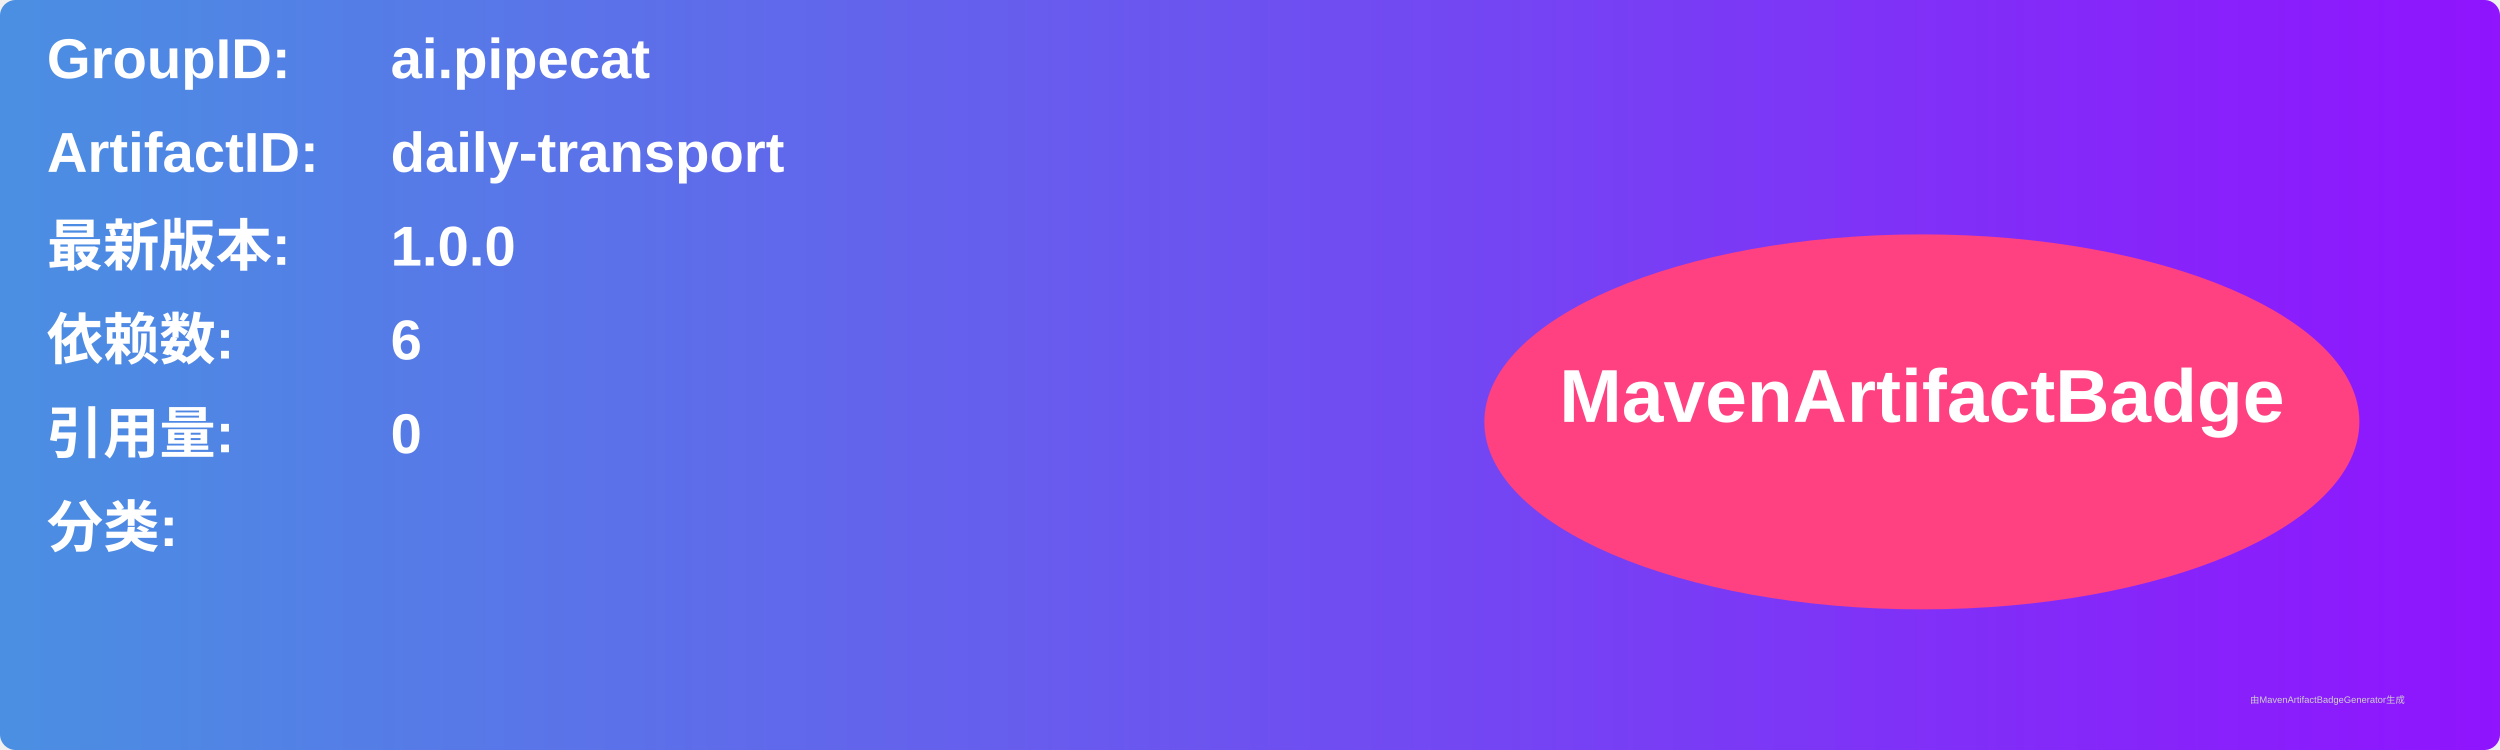
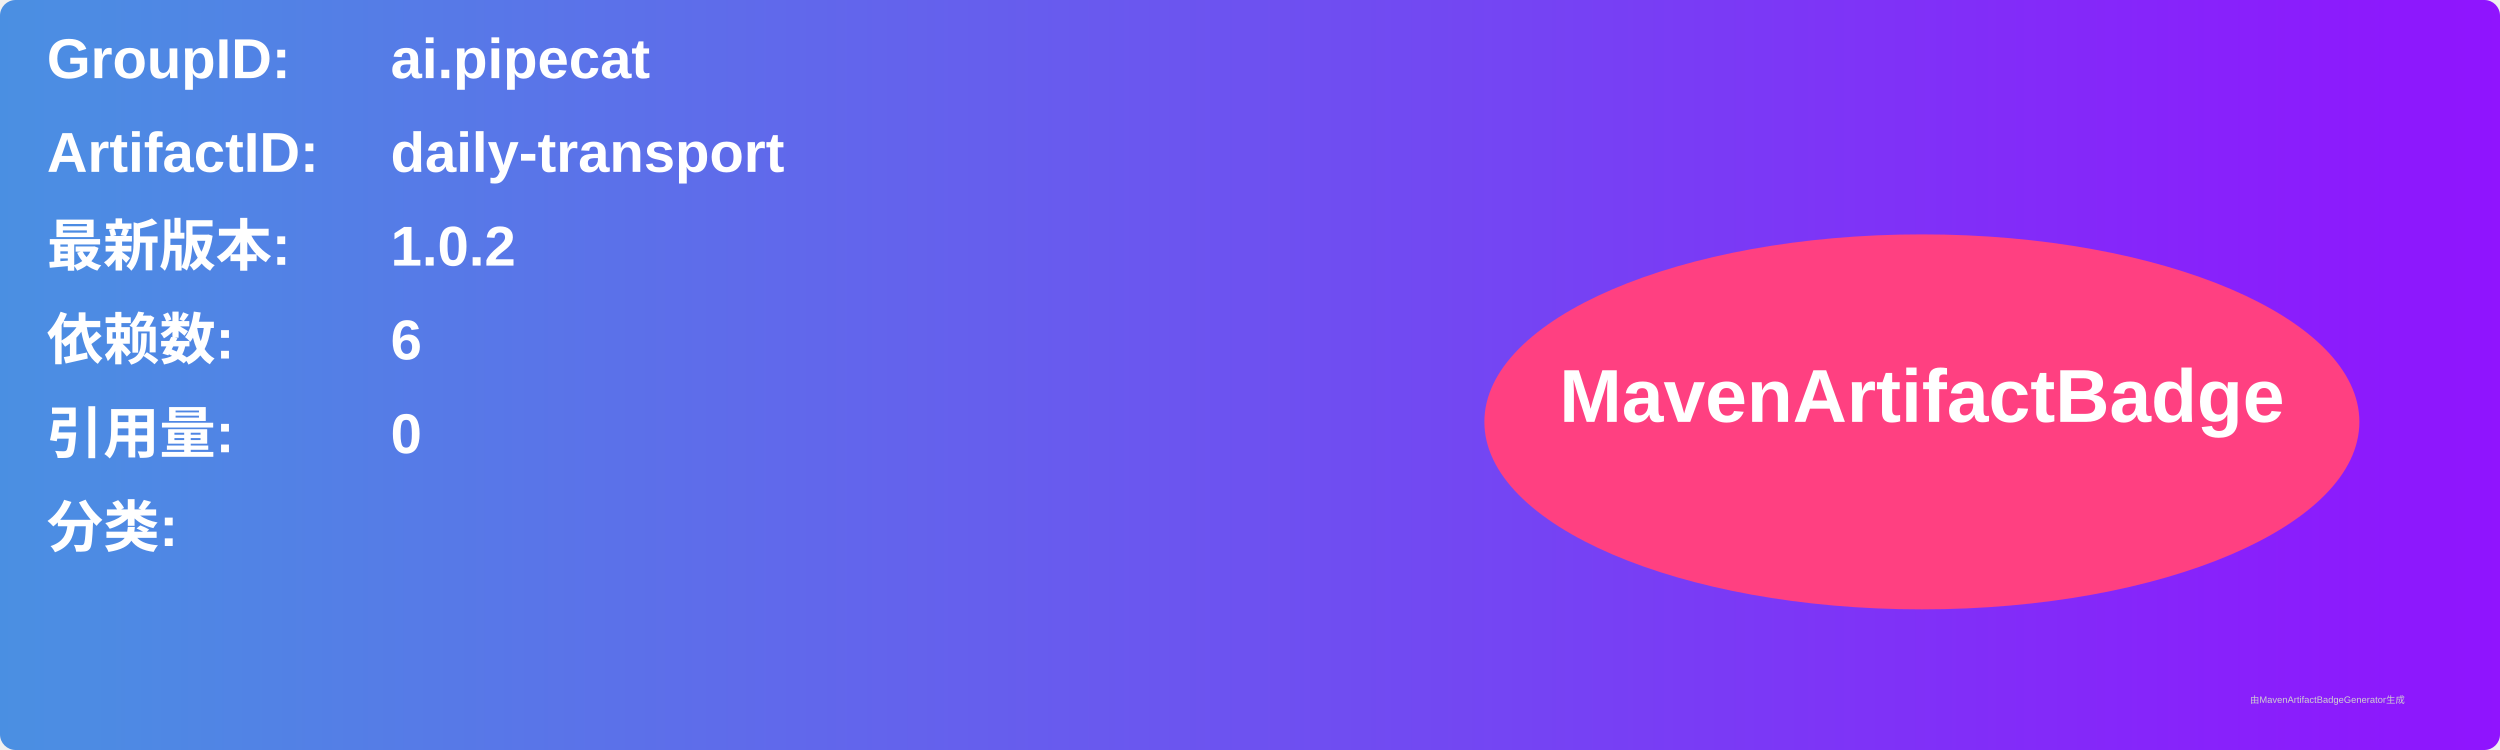
<svg xmlns="http://www.w3.org/2000/svg" width="800" height="240" viewBox="0 0 800 240">
  <linearGradient id="grad" x1="0%" y1="0%" x2="100%" y2="0%">
    <stop offset="0%" stop-color="#4a90e2" />
    <stop offset="100%" stop-color="#9013fe" />
  </linearGradient>
  <rect width="100%" height="100%" rx="5" ry="5" fill="url(#grad)" />
  <g transform="translate(15, 15)">
    <text x="0" y="10" font-family="Arial" font-size="18" fill="white" font-weight="bold" width="260">GroupID:</text>
    <text x="110" y="10" font-family="Arial" font-size="18" fill="white" font-weight="bold" width="460">ai.pipecat</text>
    <text x="0" y="40" font-family="Arial" font-size="18" fill="white" font-weight="bold" width="260">ArtifactID:</text>
    <text x="110" y="40" font-family="Arial" font-size="18" fill="white" font-weight="bold" width="460">daily-transport</text>
    <text x="0" y="70" font-family="Arial" font-size="18" fill="white" font-weight="bold">最新版本:</text>
    <text x="110" y="70" font-family="Arial" font-size="18" fill="white" font-weight="bold">
-       <tspan font-weight="bold">1.0.0</tspan>
+       <tspan font-weight="bold">1.0.2</tspan>
    </text>
    <text x="0" y="100" font-family="Arial" font-size="18" fill="white" font-weight="bold">依赖数: </text>
    <text x="110" y="100" font-family="Arial" font-size="18" fill="white">
      <tspan font-weight="bold">6</tspan>
    </text>
    <text x="0" y="130" font-family="Arial" font-size="18" fill="white" font-weight="bold">引用量: </text>
    <text x="110" y="130" font-family="Arial" font-size="18" fill="white">
      <tspan font-weight="bold">0</tspan>
    </text>
    <text x="0" y="160" font-family="Arial" font-size="18" fill="white" font-weight="bold">分类:</text>
    <text x="10" y="190" font-family="Arial" font-size="10" fill="white">
      <tspan font-weight="bold" />
    </text>
    <ellipse cx="600" cy="120" rx="140" ry="60" fill="#ff4081" />
    <text x="600" y="120" text-anchor="middle" font-family="Arial" font-size="24" fill="white" font-weight="bold">MavenArtifactBadge</text>
  </g>
  <text x="720" y="225" font-family="Arial" font-size="3" fill="#d0d0d0">由MavenArtifactBadgeGenerator生成</text>
</svg>
